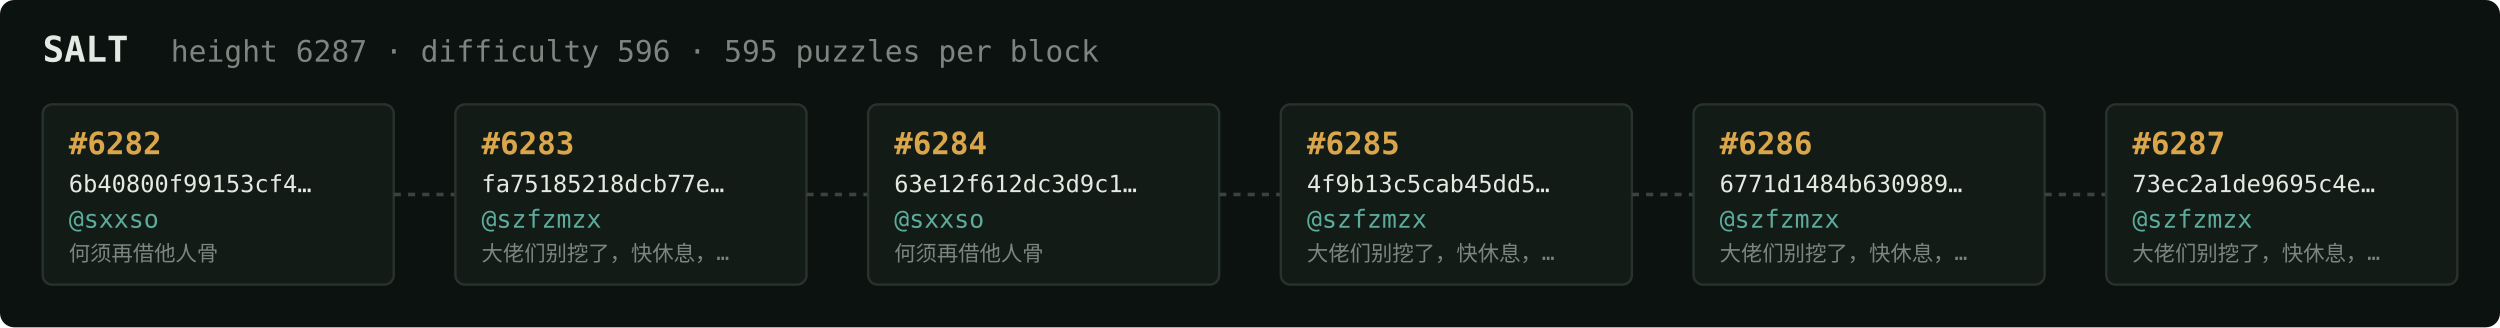
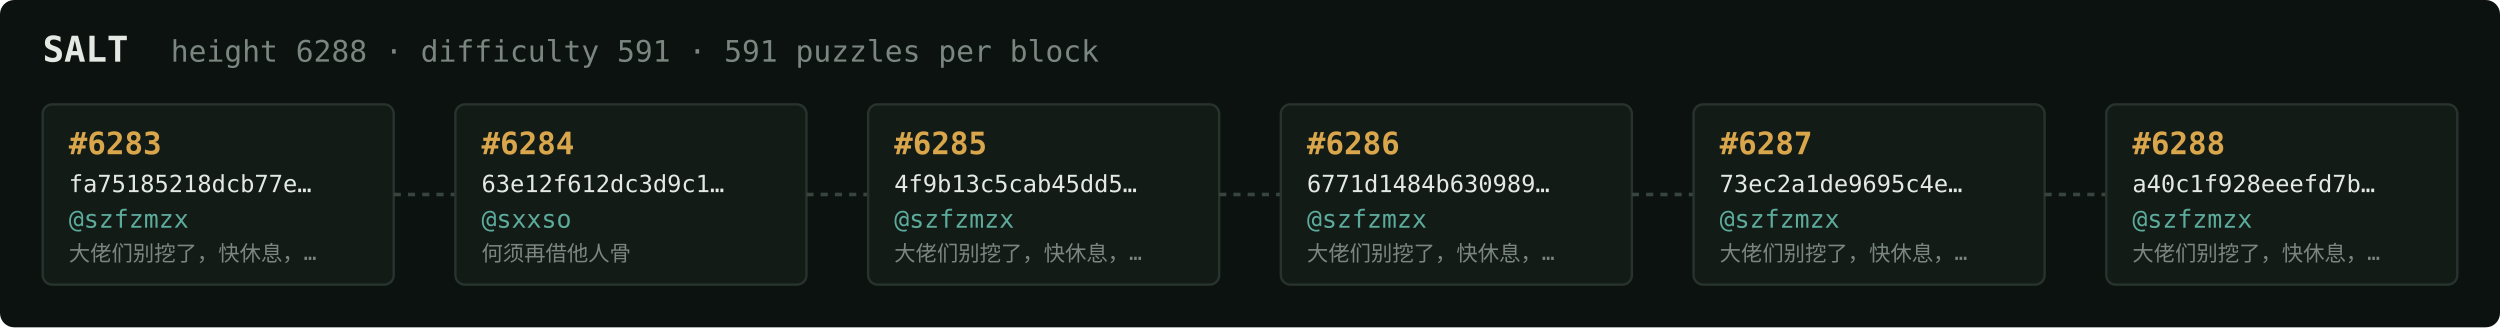
<svg xmlns="http://www.w3.org/2000/svg" width="1054" height="138" viewBox="0 0 1054 138" font-family="ui-monospace,SFMono-Regular,Menlo,monospace">
  <rect fill="#0c1210" width="1054" height="138" rx="6" />
  <text x="18" y="26" fill="#e5e9e3" font-size="15" font-weight="700">SALT</text>
-   <text x="72" y="26" fill="#7a867f" font-size="12.5">height 6287 · difficulty 596 · 595 puzzles per block</text>
+   <text x="72" y="26" fill="#7a867f" font-size="12.5">height 6288 · difficulty 591 · 591 puzzles per block</text>
  <rect x="18" y="44" width="148" height="76" rx="4" fill="#131b17" stroke="#28332e" stroke-width="1" />
-   <text x="29" y="65" fill="#d9a64c" font-size="13" font-weight="700">#6282</text>
-   <text x="29" y="81" fill="#e5e9e3" font-size="10">6b40800f99153cf4…</text>
-   <text x="29" y="96" fill="#5cab9b" font-size="10.5">@sxxso</text>
-   <text x="29" y="110" fill="#7a867f" font-size="9">何须再借他人骨</text>
+   <text x="29" y="65" fill="#d9a64c" font-size="13" font-weight="700">#6283</text>
+   <text x="29" y="81" fill="#e5e9e3" font-size="10">fa75185218dcb77e…</text>
+   <text x="29" y="96" fill="#5cab9b" font-size="10.5">@szfzmzx</text>
+   <text x="29" y="110" fill="#7a867f" font-size="9">大佬们别挖了，快休息，…</text>
  <line x1="166" y1="82.0" x2="192" y2="82.0" stroke="#38443e" stroke-width="1.5" stroke-dasharray="3 3" />
  <rect x="192" y="44" width="148" height="76" rx="4" fill="#131b17" stroke="#28332e" stroke-width="1" />
-   <text x="203" y="65" fill="#d9a64c" font-size="13" font-weight="700">#6283</text>
-   <text x="203" y="81" fill="#e5e9e3" font-size="10">fa75185218dcb77e…</text>
-   <text x="203" y="96" fill="#5cab9b" font-size="10.5">@szfzmzx</text>
-   <text x="203" y="110" fill="#7a867f" font-size="9">大佬们别挖了，快休息，…</text>
+   <text x="203" y="65" fill="#d9a64c" font-size="13" font-weight="700">#6284</text>
+   <text x="203" y="81" fill="#e5e9e3" font-size="10">63e12f612dc3d9c1…</text>
+   <text x="203" y="96" fill="#5cab9b" font-size="10.5">@sxxso</text>
+   <text x="203" y="110" fill="#7a867f" font-size="9">何须再借他人骨</text>
  <line x1="340" y1="82.0" x2="366" y2="82.0" stroke="#38443e" stroke-width="1.5" stroke-dasharray="3 3" />
  <rect x="366" y="44" width="148" height="76" rx="4" fill="#131b17" stroke="#28332e" stroke-width="1" />
-   <text x="377" y="65" fill="#d9a64c" font-size="13" font-weight="700">#6284</text>
-   <text x="377" y="81" fill="#e5e9e3" font-size="10">63e12f612dc3d9c1…</text>
-   <text x="377" y="96" fill="#5cab9b" font-size="10.5">@sxxso</text>
-   <text x="377" y="110" fill="#7a867f" font-size="9">何须再借他人骨</text>
+   <text x="377" y="65" fill="#d9a64c" font-size="13" font-weight="700">#6285</text>
+   <text x="377" y="81" fill="#e5e9e3" font-size="10">4f9b13c5cab45dd5…</text>
+   <text x="377" y="96" fill="#5cab9b" font-size="10.5">@szfzmzx</text>
+   <text x="377" y="110" fill="#7a867f" font-size="9">大佬们别挖了，快休息，…</text>
  <line x1="514" y1="82.0" x2="540" y2="82.0" stroke="#38443e" stroke-width="1.5" stroke-dasharray="3 3" />
  <rect x="540" y="44" width="148" height="76" rx="4" fill="#131b17" stroke="#28332e" stroke-width="1" />
-   <text x="551" y="65" fill="#d9a64c" font-size="13" font-weight="700">#6285</text>
-   <text x="551" y="81" fill="#e5e9e3" font-size="10">4f9b13c5cab45dd5…</text>
+   <text x="551" y="65" fill="#d9a64c" font-size="13" font-weight="700">#6286</text>
+   <text x="551" y="81" fill="#e5e9e3" font-size="10">6771d1484b630989…</text>
  <text x="551" y="96" fill="#5cab9b" font-size="10.5">@szfzmzx</text>
  <text x="551" y="110" fill="#7a867f" font-size="9">大佬们别挖了，快休息，…</text>
  <line x1="688" y1="82.0" x2="714" y2="82.0" stroke="#38443e" stroke-width="1.5" stroke-dasharray="3 3" />
  <rect x="714" y="44" width="148" height="76" rx="4" fill="#131b17" stroke="#28332e" stroke-width="1" />
-   <text x="725" y="65" fill="#d9a64c" font-size="13" font-weight="700">#6286</text>
-   <text x="725" y="81" fill="#e5e9e3" font-size="10">6771d1484b630989…</text>
+   <text x="725" y="65" fill="#d9a64c" font-size="13" font-weight="700">#6287</text>
+   <text x="725" y="81" fill="#e5e9e3" font-size="10">73ec2a1de9695c4e…</text>
  <text x="725" y="96" fill="#5cab9b" font-size="10.5">@szfzmzx</text>
  <text x="725" y="110" fill="#7a867f" font-size="9">大佬们别挖了，快休息，…</text>
  <line x1="862" y1="82.0" x2="888" y2="82.0" stroke="#38443e" stroke-width="1.5" stroke-dasharray="3 3" />
  <rect x="888" y="44" width="148" height="76" rx="4" fill="#131b17" stroke="#28332e" stroke-width="1" />
-   <text x="899" y="65" fill="#d9a64c" font-size="13" font-weight="700">#6287</text>
-   <text x="899" y="81" fill="#e5e9e3" font-size="10">73ec2a1de9695c4e…</text>
+   <text x="899" y="65" fill="#d9a64c" font-size="13" font-weight="700">#6288</text>
+   <text x="899" y="81" fill="#e5e9e3" font-size="10">a40c1f928eeefd7b…</text>
  <text x="899" y="96" fill="#5cab9b" font-size="10.5">@szfzmzx</text>
  <text x="899" y="110" fill="#7a867f" font-size="9">大佬们别挖了，快休息，…</text>
</svg>
